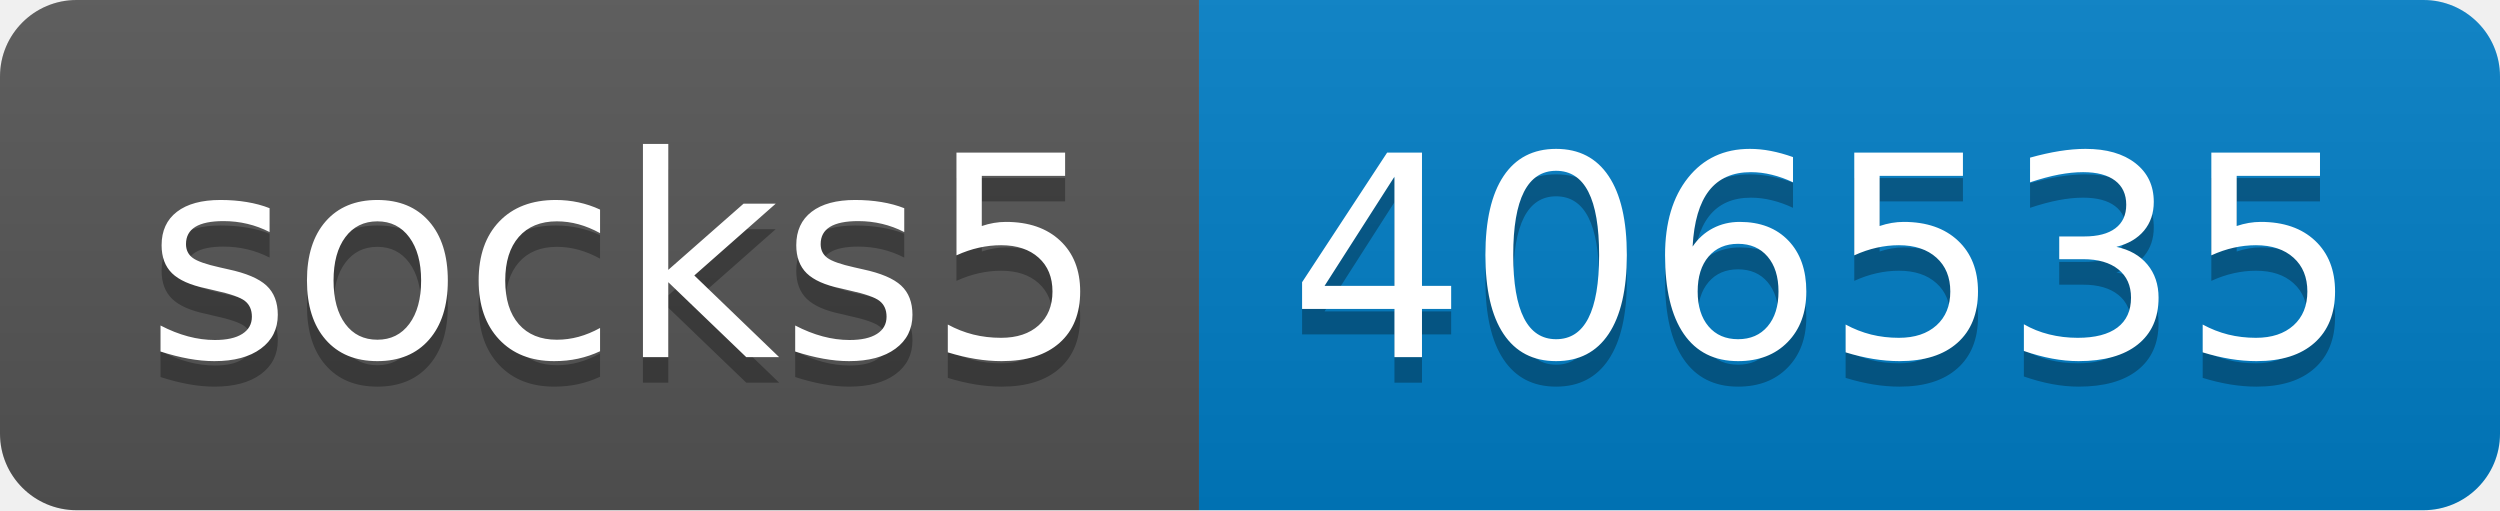
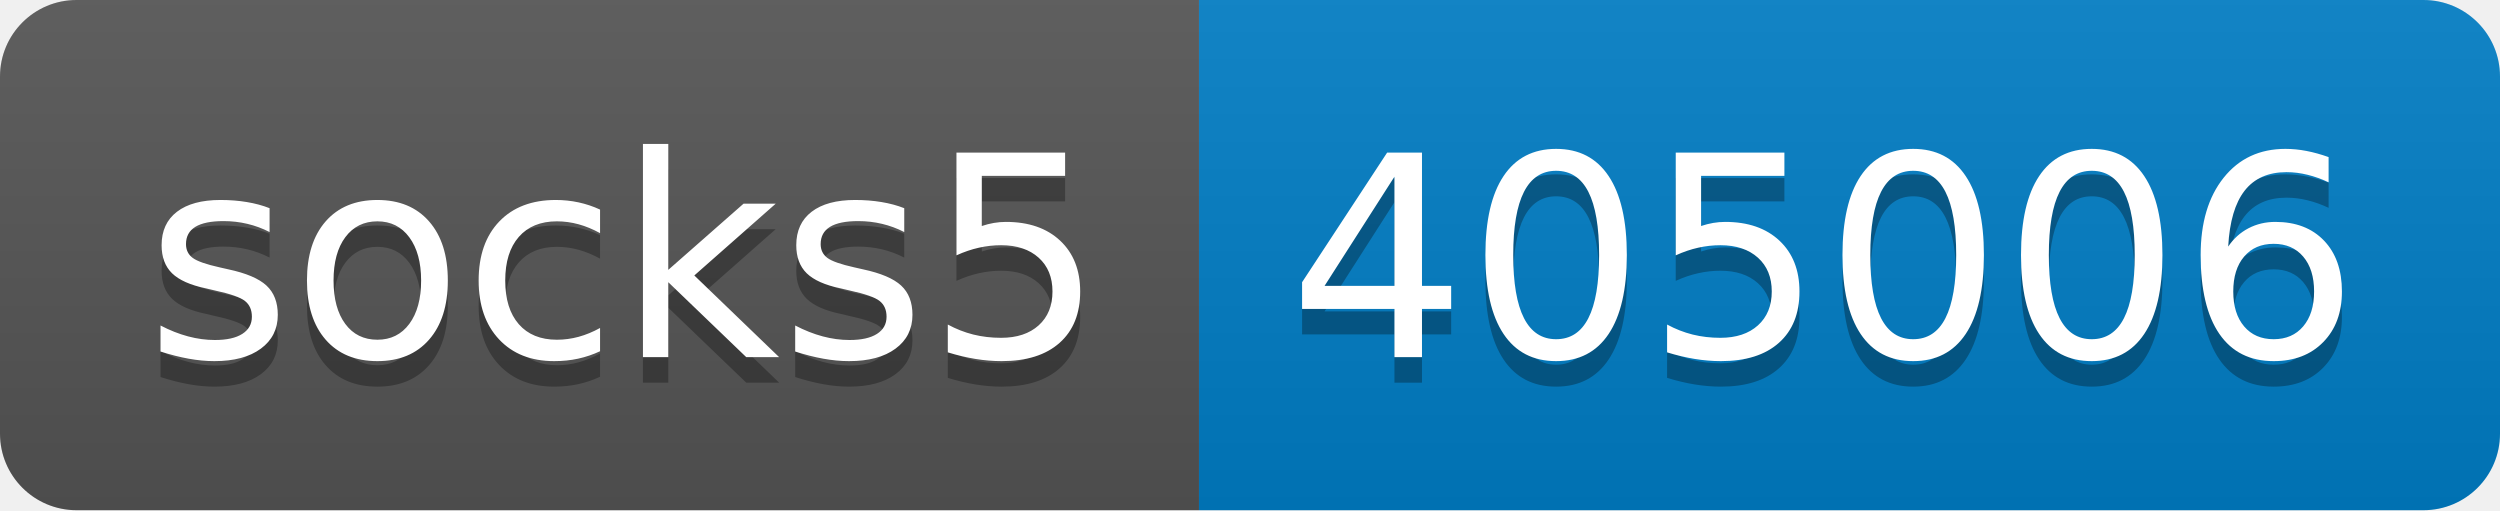
- <svg xmlns="http://www.w3.org/2000/svg" width="98" height="20" role="img" aria-label="socks5: 406535">
+ <svg xmlns="http://www.w3.org/2000/svg" width="98" height="20" role="img" aria-label="socks5: 405006">
  <linearGradient id="s" x2="0" y2="100%">
    <stop offset="0" stop-color="#bbb" stop-opacity=".1" />
    <stop offset="1" stop-opacity=".1" />
  </linearGradient>
  <clipPath id="r">
    <rect width="98" height="20" rx="3" fill="#fff" />
  </clipPath>
  <g clip-path="url(#r)">
    <rect width="47" height="20" fill="#555" />
    <rect x="47" width="51" height="20" fill="#007ec6" />
    <rect width="98" height="20" fill="url(#s)" />
  </g>
  <g fill="#fff" text-anchor="middle" font-family="Verdana,Geneva,DejaVu Sans,sans-serif" text-rendering="geometricPrecision" font-size="110">
    <text aria-hidden="true" x="245" y="150" fill="#010101" fill-opacity=".3" transform="scale(.1)" textLength="370">socks5</text>
    <text x="245" y="140" transform="scale(.1)" fill="#fff" textLength="370">socks5</text>
-     <text aria-hidden="true" x="715" y="150" fill="#010101" fill-opacity=".3" transform="scale(.1)" textLength="410">406535</text>
-     <text x="715" y="140" transform="scale(.1)" fill="#fff" textLength="410">406535</text>
+     <text aria-hidden="true" x="715" y="150" fill="#010101" fill-opacity=".3" transform="scale(.1)" textLength="410">405006</text>
+     <text x="715" y="140" transform="scale(.1)" fill="#fff" textLength="410">405006</text>
  </g>
</svg>
